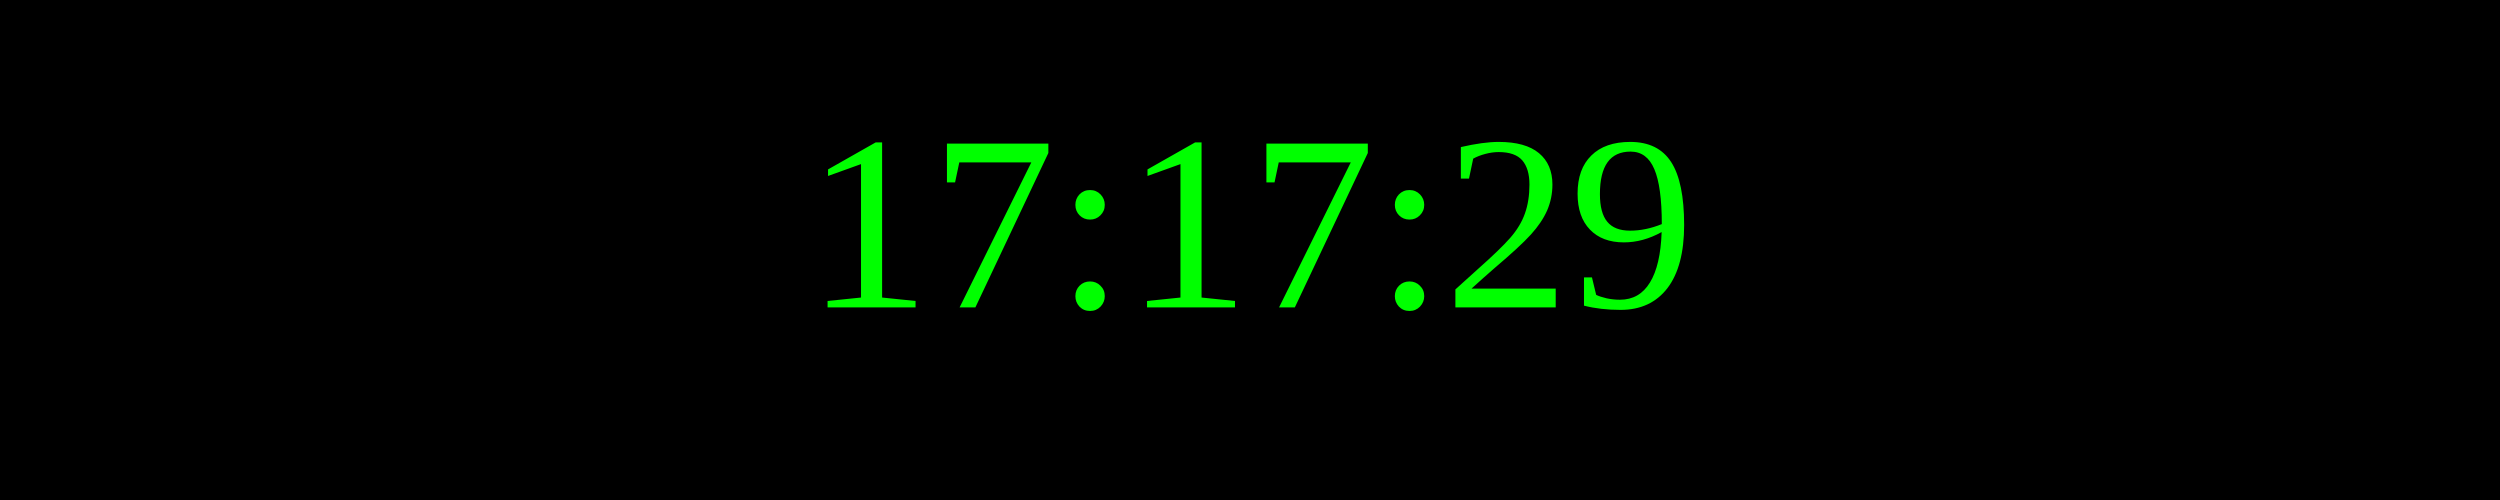
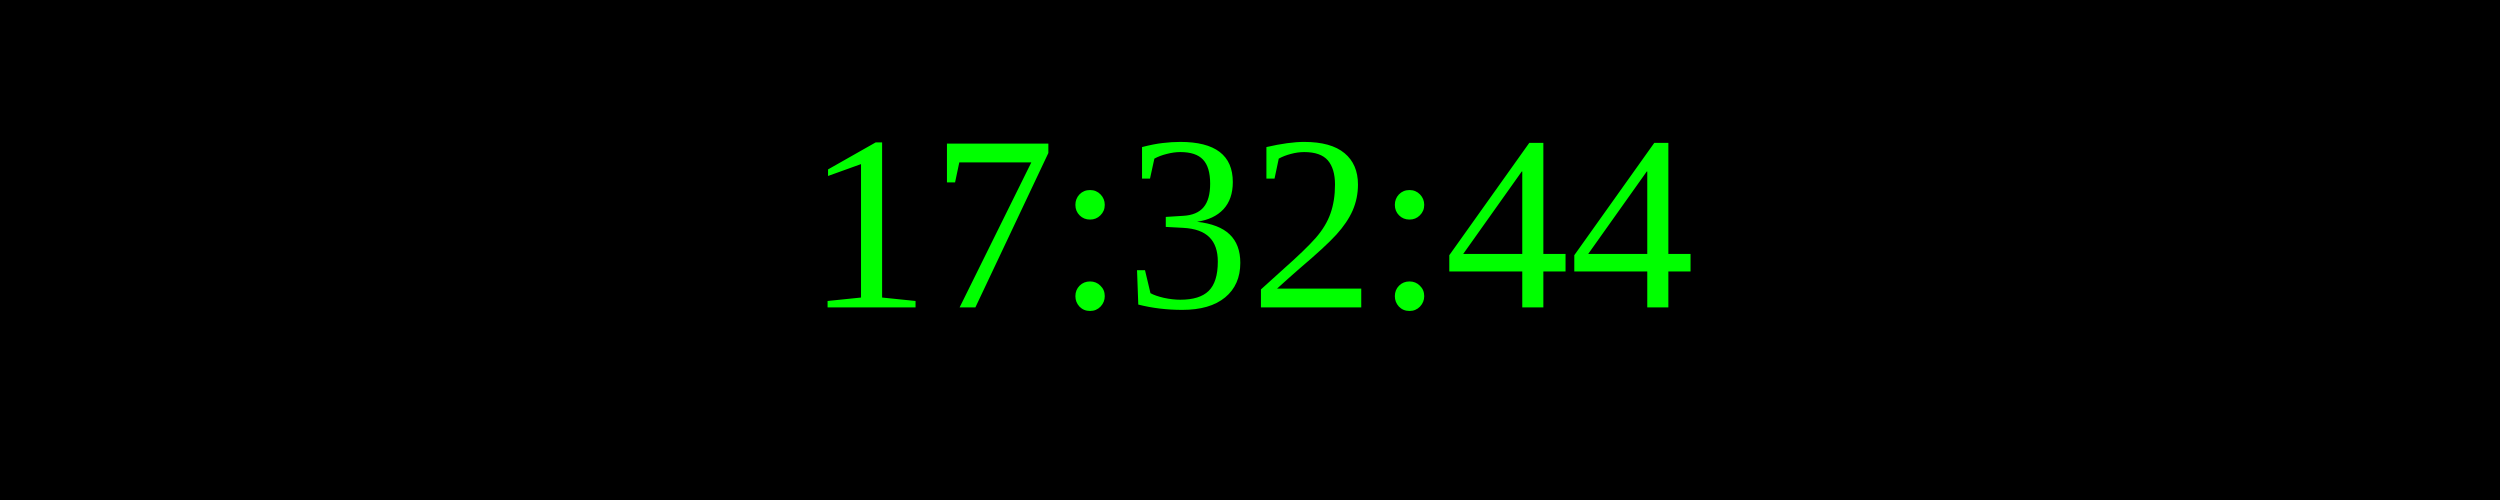
<svg xmlns="http://www.w3.org/2000/svg" width="250" height="50">
  <rect width="100%" height="100%" fill="black" />
  <text x="50%" y="50%" font-size="25" fill="lime" text-anchor="middle" dominant-baseline="middle">
- 17:17:29
+ 17:32:44
</text>
</svg>
